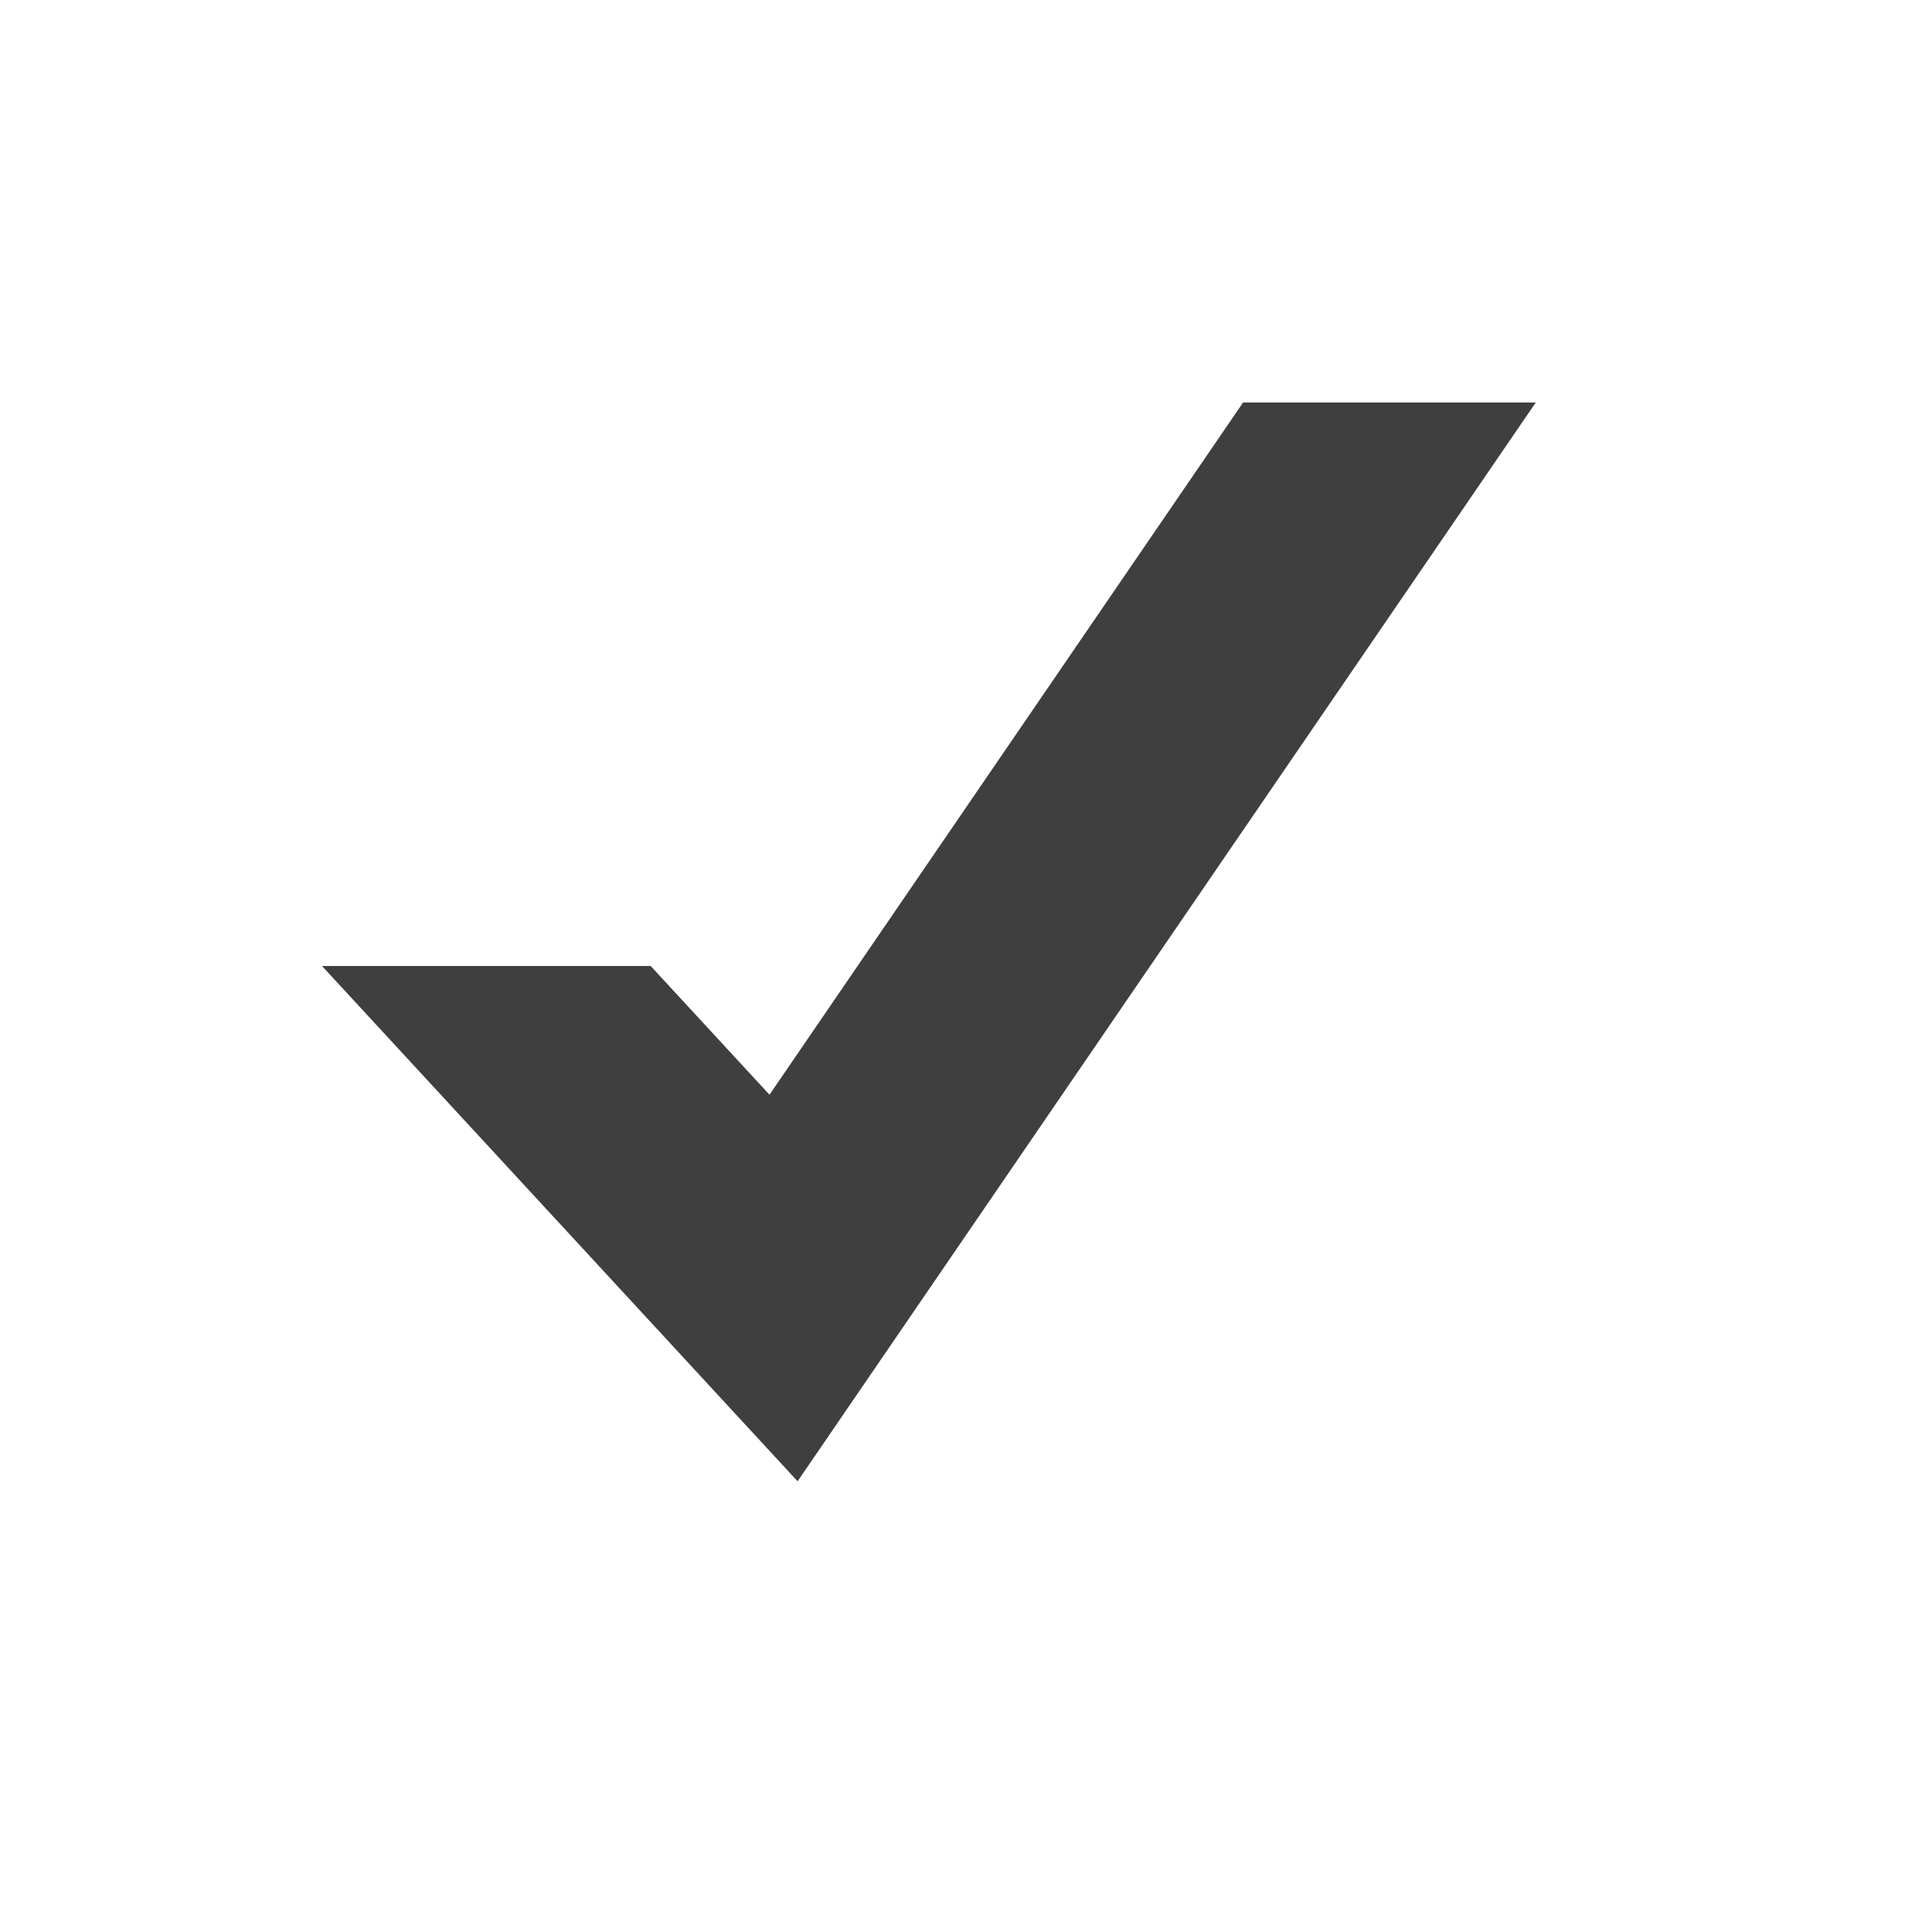
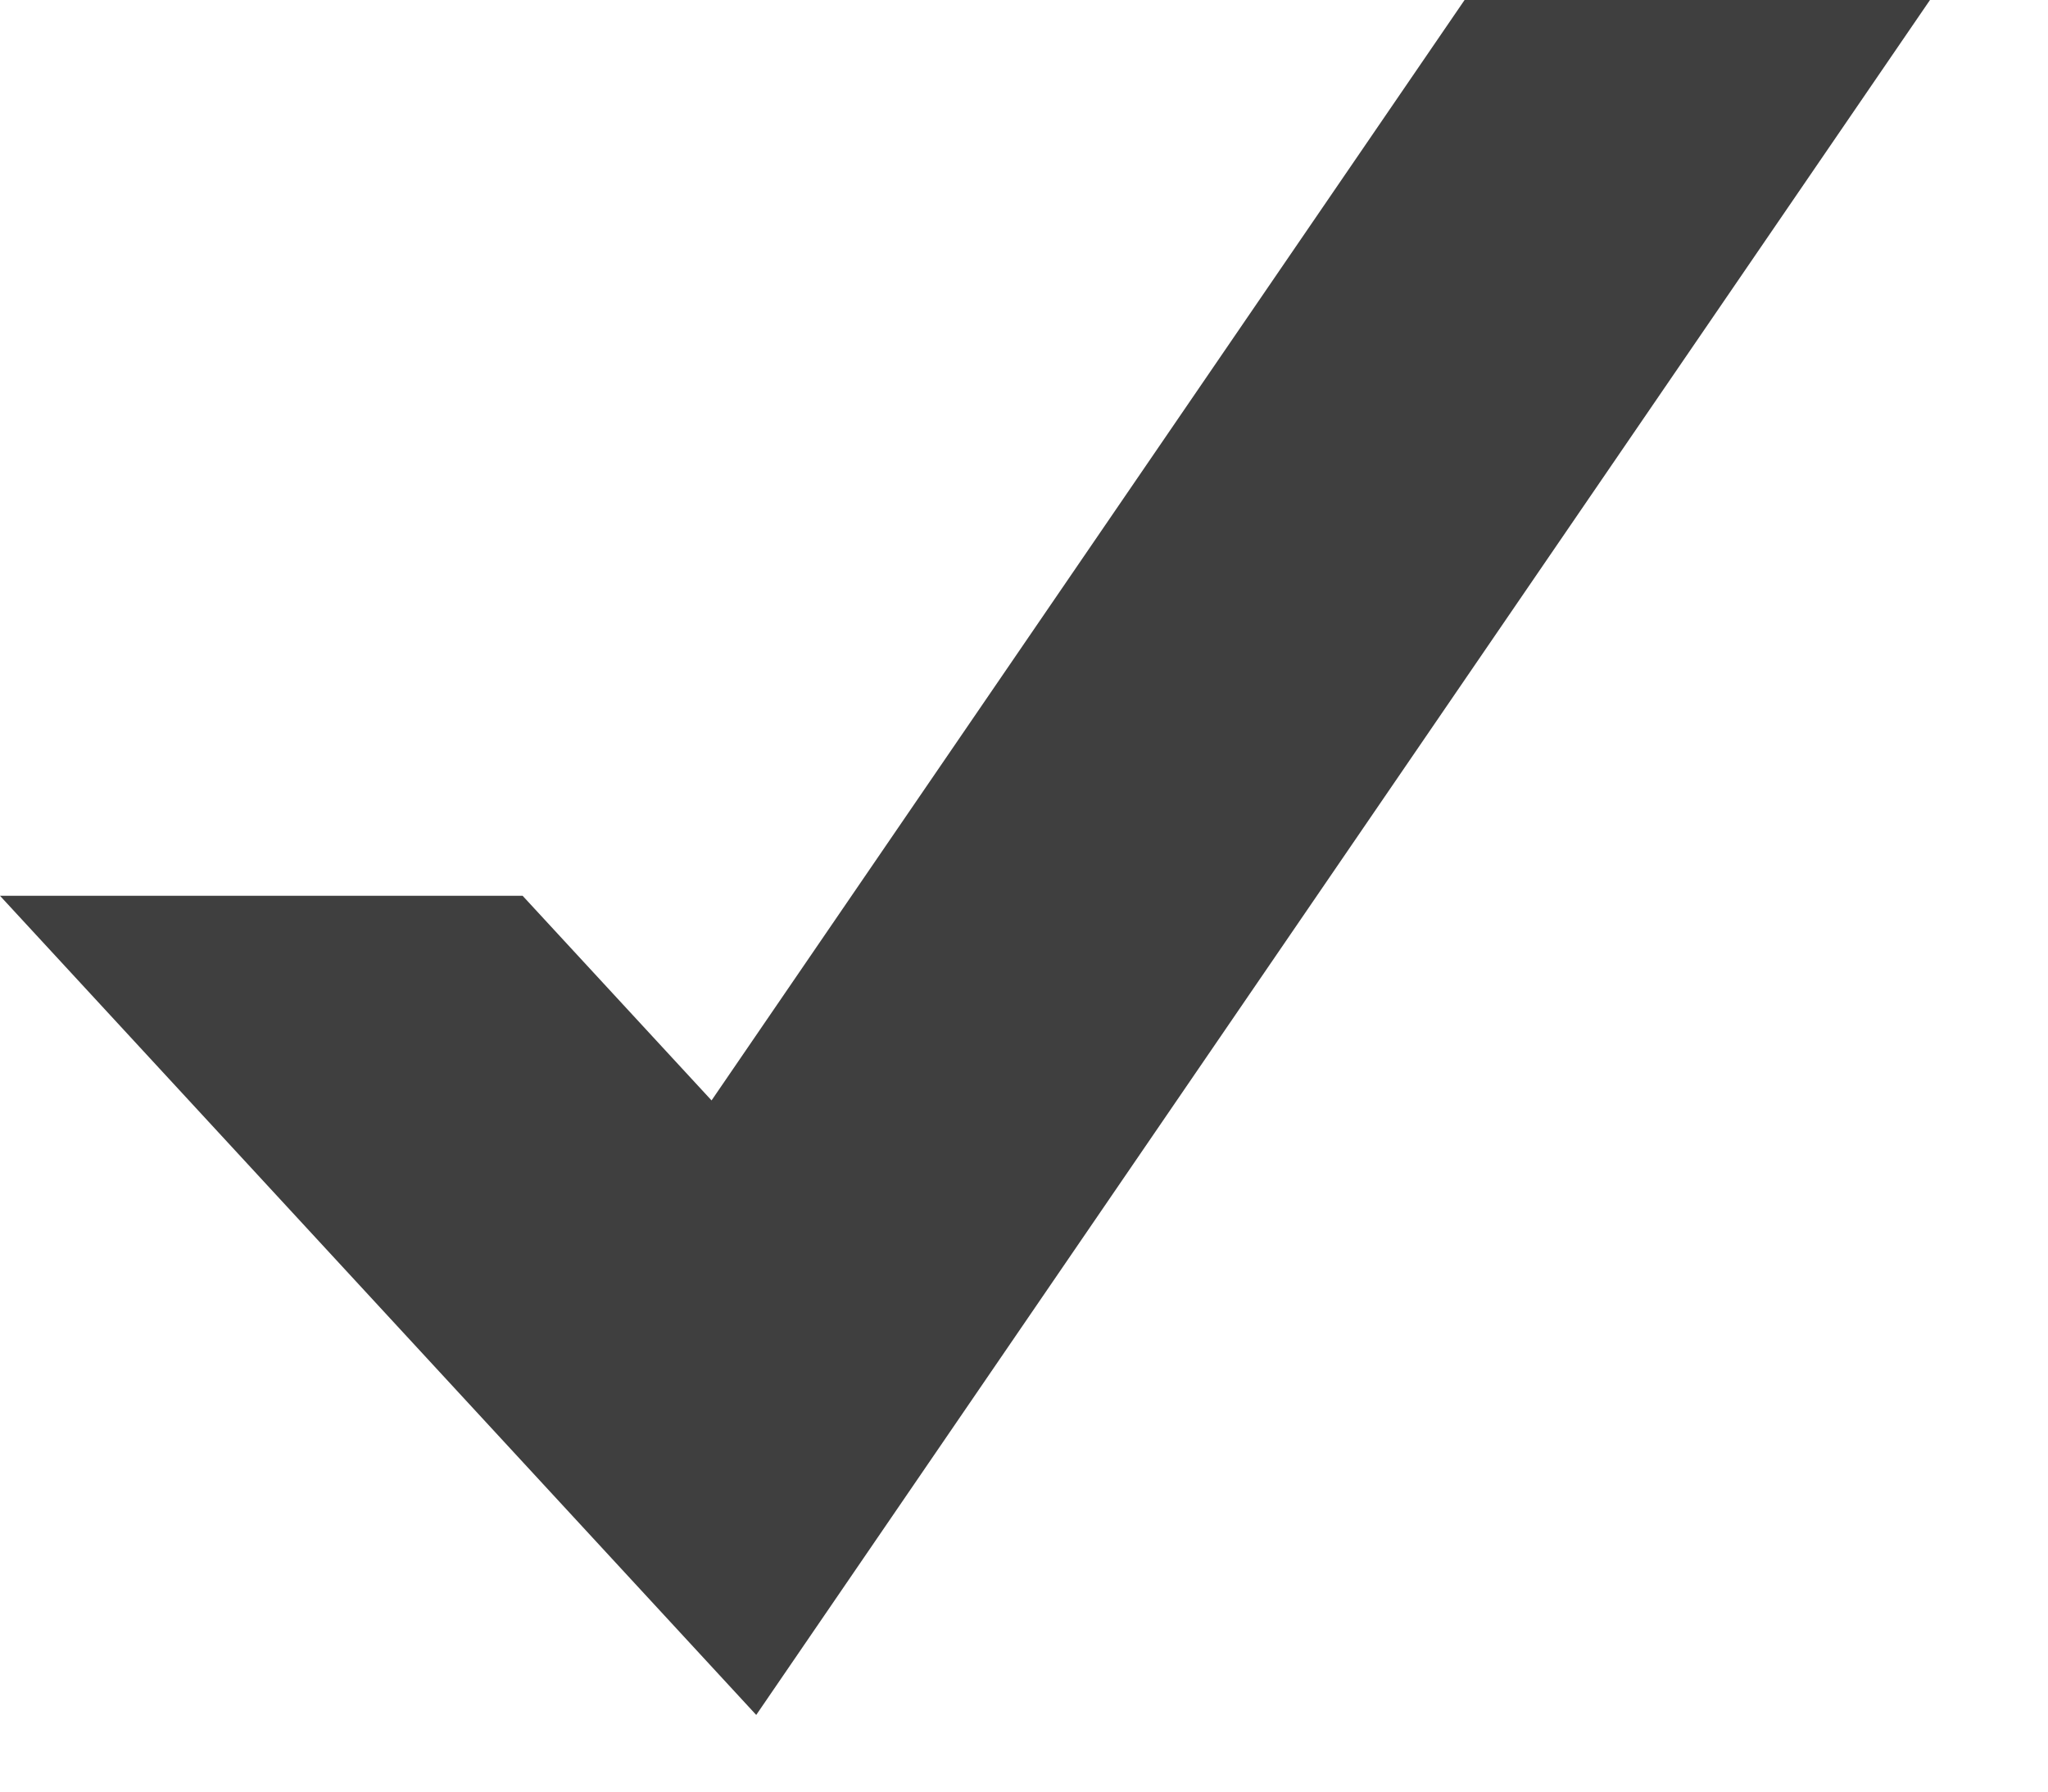
- <svg xmlns="http://www.w3.org/2000/svg" width="24" height="24" viewBox="0 0 24 24" fill="none">
-   <path d="M15.442 5L9.559 13.599L8.083 12H4L9.908 18.401L19.078 5H15.442Z" fill="#3F3F3F" />
+ <svg xmlns="http://www.w3.org/2000/svg" width="16" height="14" viewBox="0 0 16 14" fill="none">
+   <path d="M11.442 0L5.559 8.599L4.083 7H0L5.908 13.401L15.078 0H11.442Z" fill="#3F3F3F" />
</svg>
